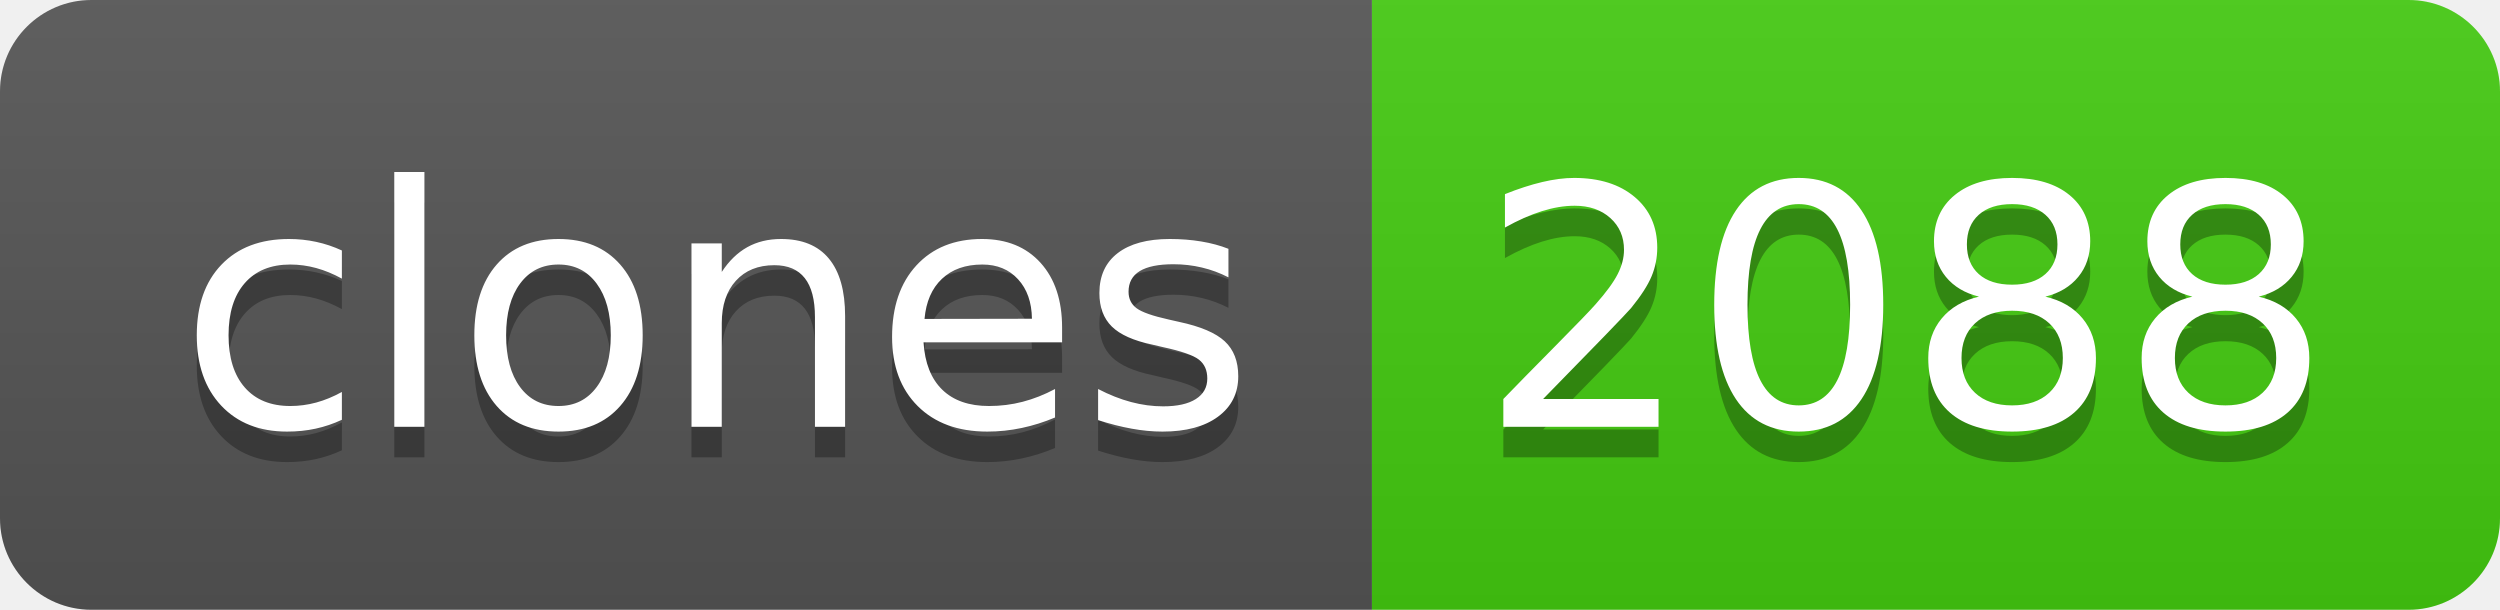
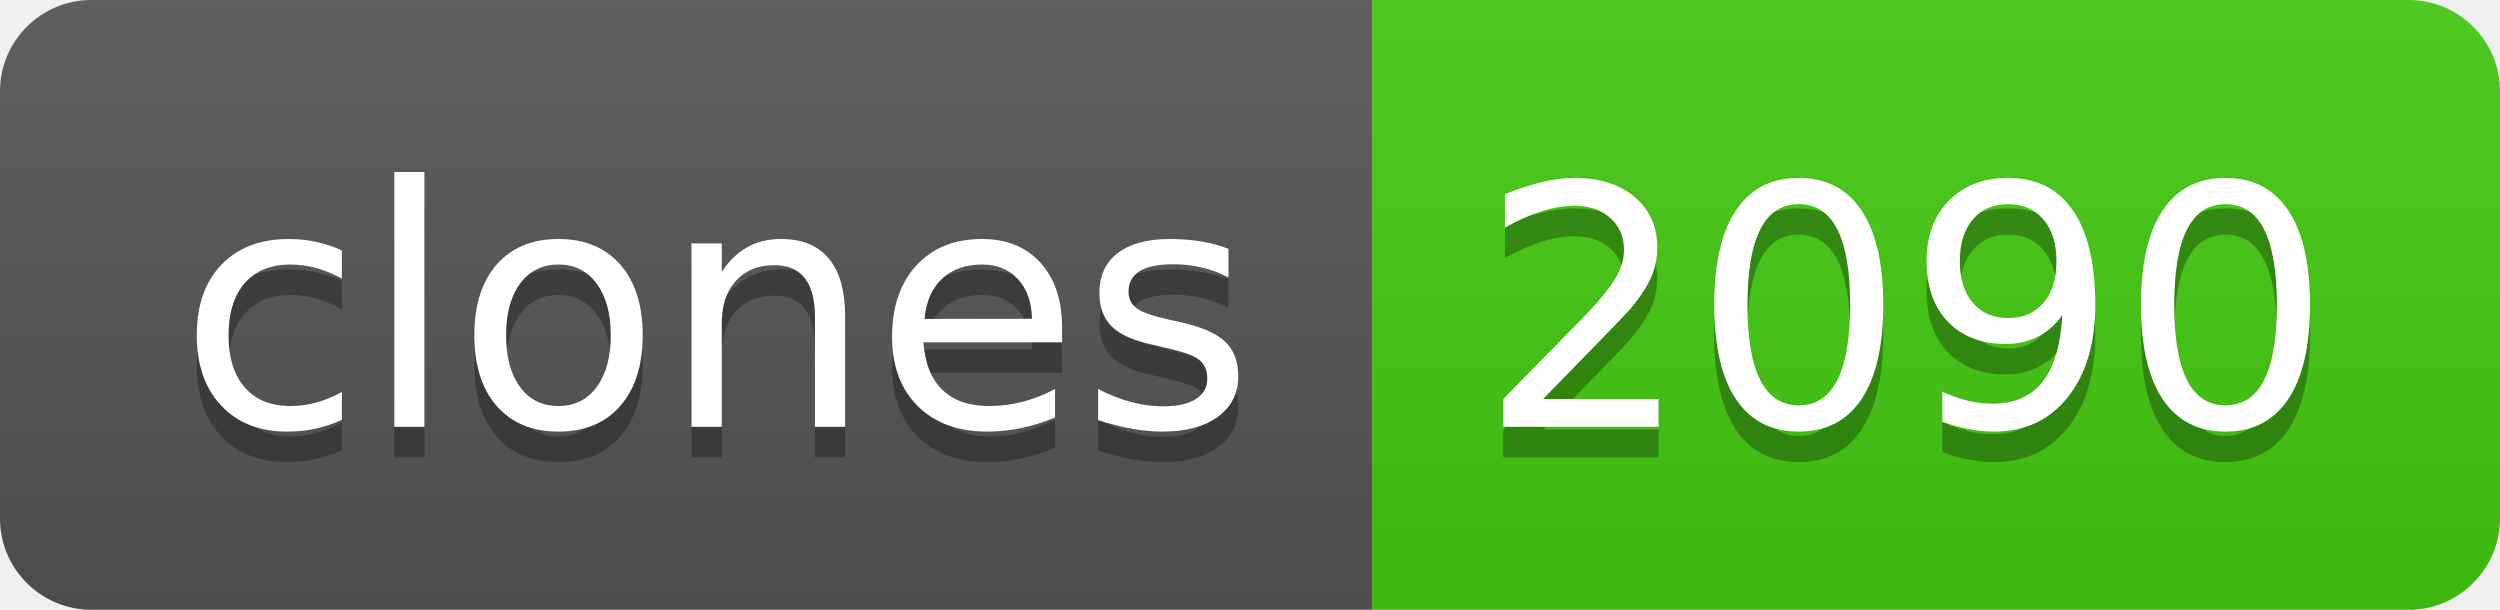
- <svg xmlns="http://www.w3.org/2000/svg" width="82" height="20" role="img" aria-label="clones: 2088">
+ <svg xmlns="http://www.w3.org/2000/svg" width="82" height="20" role="img" aria-label="clones: 2090">
  <linearGradient id="s" x2="0" y2="100%">
    <stop offset="0" stop-color="#bbb" stop-opacity=".1" />
    <stop offset="1" stop-opacity=".1" />
  </linearGradient>
  <clipPath id="r">
    <rect width="82" height="20" rx="3" fill="#fff" />
  </clipPath>
  <g clip-path="url(#r)">
    <rect width="45" height="20" fill="#555" />
    <rect x="45" width="37" height="20" fill="#4c1" />
    <rect width="82" height="20" fill="url(#s)" />
  </g>
  <g fill="#fff" text-anchor="middle" font-family="Verdana,Geneva,DejaVu Sans,sans-serif" text-rendering="geometricPrecision" font-size="110">
    <text aria-hidden="true" x="235" y="150" fill="#010101" fill-opacity=".3" transform="scale(.1)" textLength="350">clones</text>
    <text x="235" y="140" transform="scale(.1)" fill="#fff" textLength="350">clones</text>
-     <text aria-hidden="true" x="625" y="150" fill="#010101" fill-opacity=".3" transform="scale(.1)" textLength="270">2088</text>
-     <text x="625" y="140" transform="scale(.1)" fill="#fff" textLength="270">2088</text>
+     <text aria-hidden="true" x="625" y="150" fill="#010101" fill-opacity=".3" transform="scale(.1)" textLength="270">2090</text>
+     <text x="625" y="140" transform="scale(.1)" fill="#fff" textLength="270">2090</text>
  </g>
</svg>
